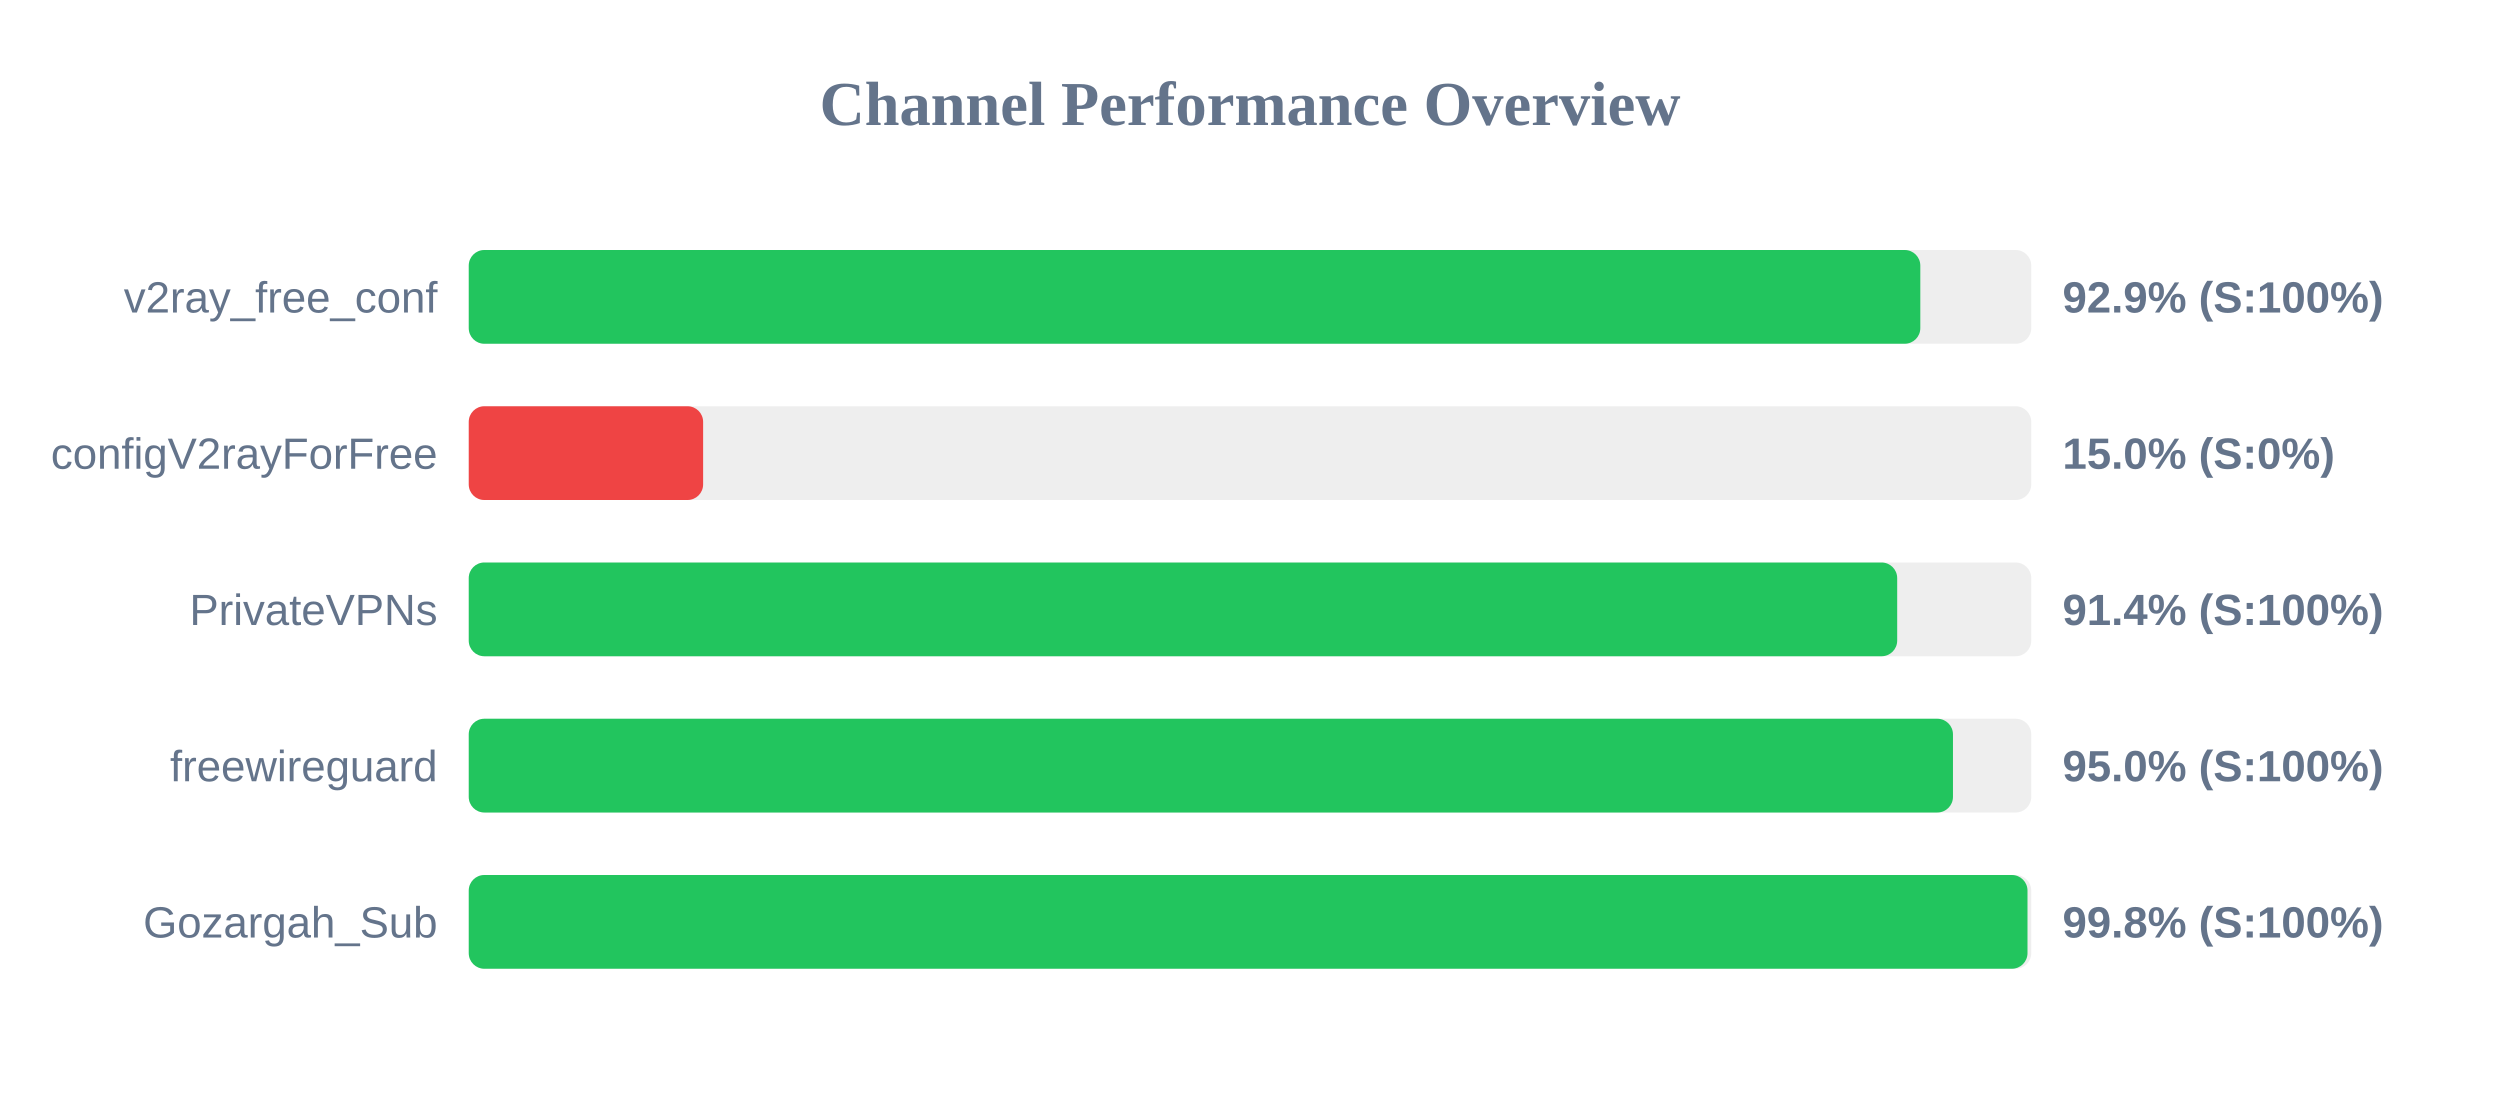
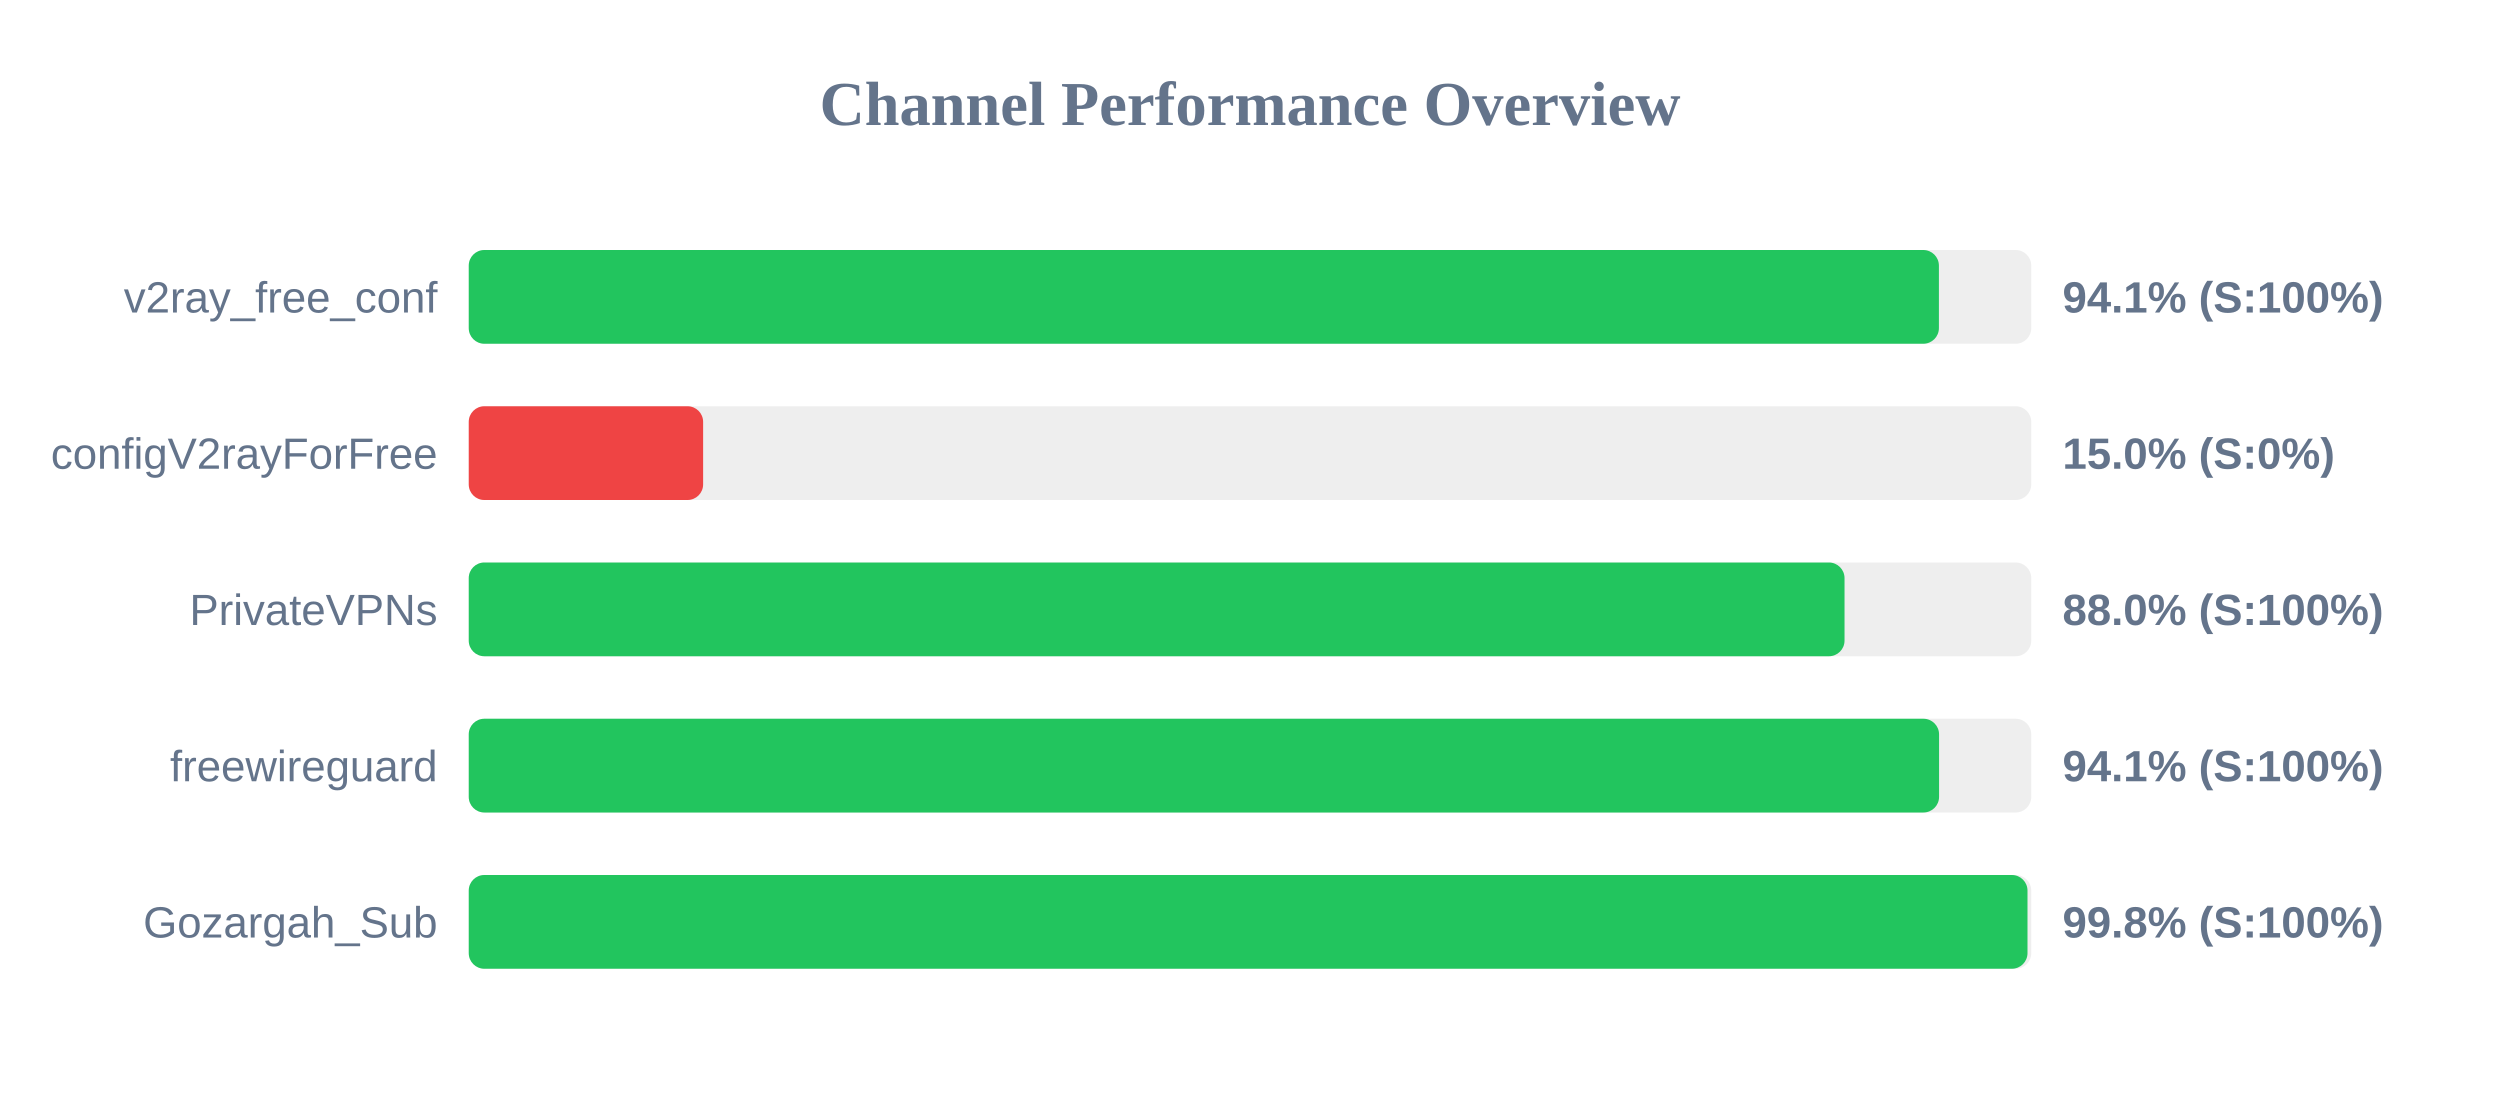
<svg xmlns="http://www.w3.org/2000/svg" width="800" height="350" version="1.1">
  <style>
        .row { font: 14px Arial; fill: #64748b; }
        .score { font: bold 14px Arial; fill: #64748b; }
    </style>
  <text x="400" y="40" text-anchor="middle" font-size="20px" font-weight="bold" fill="#64748b">Channel Performance Overview</text>
  <rect x="150" y="80" width="500" height="30" fill="#eee" rx="5" />
-   <rect x="150" y="80" width="464.5" height="30" fill="#22c55e" rx="5" />
+   <rect x="150" y="80" width="470.45" height="30" fill="#22c55e" rx="5" />
  <text x="140" y="100" text-anchor="end" class="row">v2ray_free_conf</text>
-   <text x="660" y="100" text-anchor="start" class="score">92.9% (S:100%)</text>
+   <text x="660" y="100" text-anchor="start" class="score">94.1% (S:100%)</text>
  <rect x="150" y="130" width="500" height="30" fill="#eee" rx="5" />
  <rect x="150" y="130" width="75.0" height="30" fill="#ef4444" rx="5" />
  <text x="140" y="150" text-anchor="end" class="row">configV2rayForFree</text>
  <text x="660" y="150" text-anchor="start" class="score">15.0% (S:0%)</text>
  <rect x="150" y="180" width="500" height="30" fill="#eee" rx="5" />
-   <rect x="150" y="180" width="457.1" height="30" fill="#22c55e" rx="5" />
+   <rect x="150" y="180" width="440.25" height="30" fill="#22c55e" rx="5" />
  <text x="140" y="200" text-anchor="end" class="row">PrivateVPNs</text>
-   <text x="660" y="200" text-anchor="start" class="score">91.4% (S:100%)</text>
+   <text x="660" y="200" text-anchor="start" class="score">88.0% (S:100%)</text>
  <rect x="150" y="230" width="500" height="30" fill="#eee" rx="5" />
-   <rect x="150" y="230" width="474.95" height="30" fill="#22c55e" rx="5" />
+   <rect x="150" y="230" width="470.5" height="30" fill="#22c55e" rx="5" />
  <text x="140" y="250" text-anchor="end" class="row">freewireguard</text>
-   <text x="660" y="250" text-anchor="start" class="score">95.0% (S:100%)</text>
+   <text x="660" y="250" text-anchor="start" class="score">94.1% (S:100%)</text>
  <rect x="150" y="280" width="500" height="30" fill="#eee" rx="5" />
  <rect x="150" y="280" width="498.8" height="30" fill="#22c55e" rx="5" />
  <text x="140" y="300" text-anchor="end" class="row">Gozargah_Sub</text>
  <text x="660" y="300" text-anchor="start" class="score">99.8% (S:100%)</text>
</svg>
